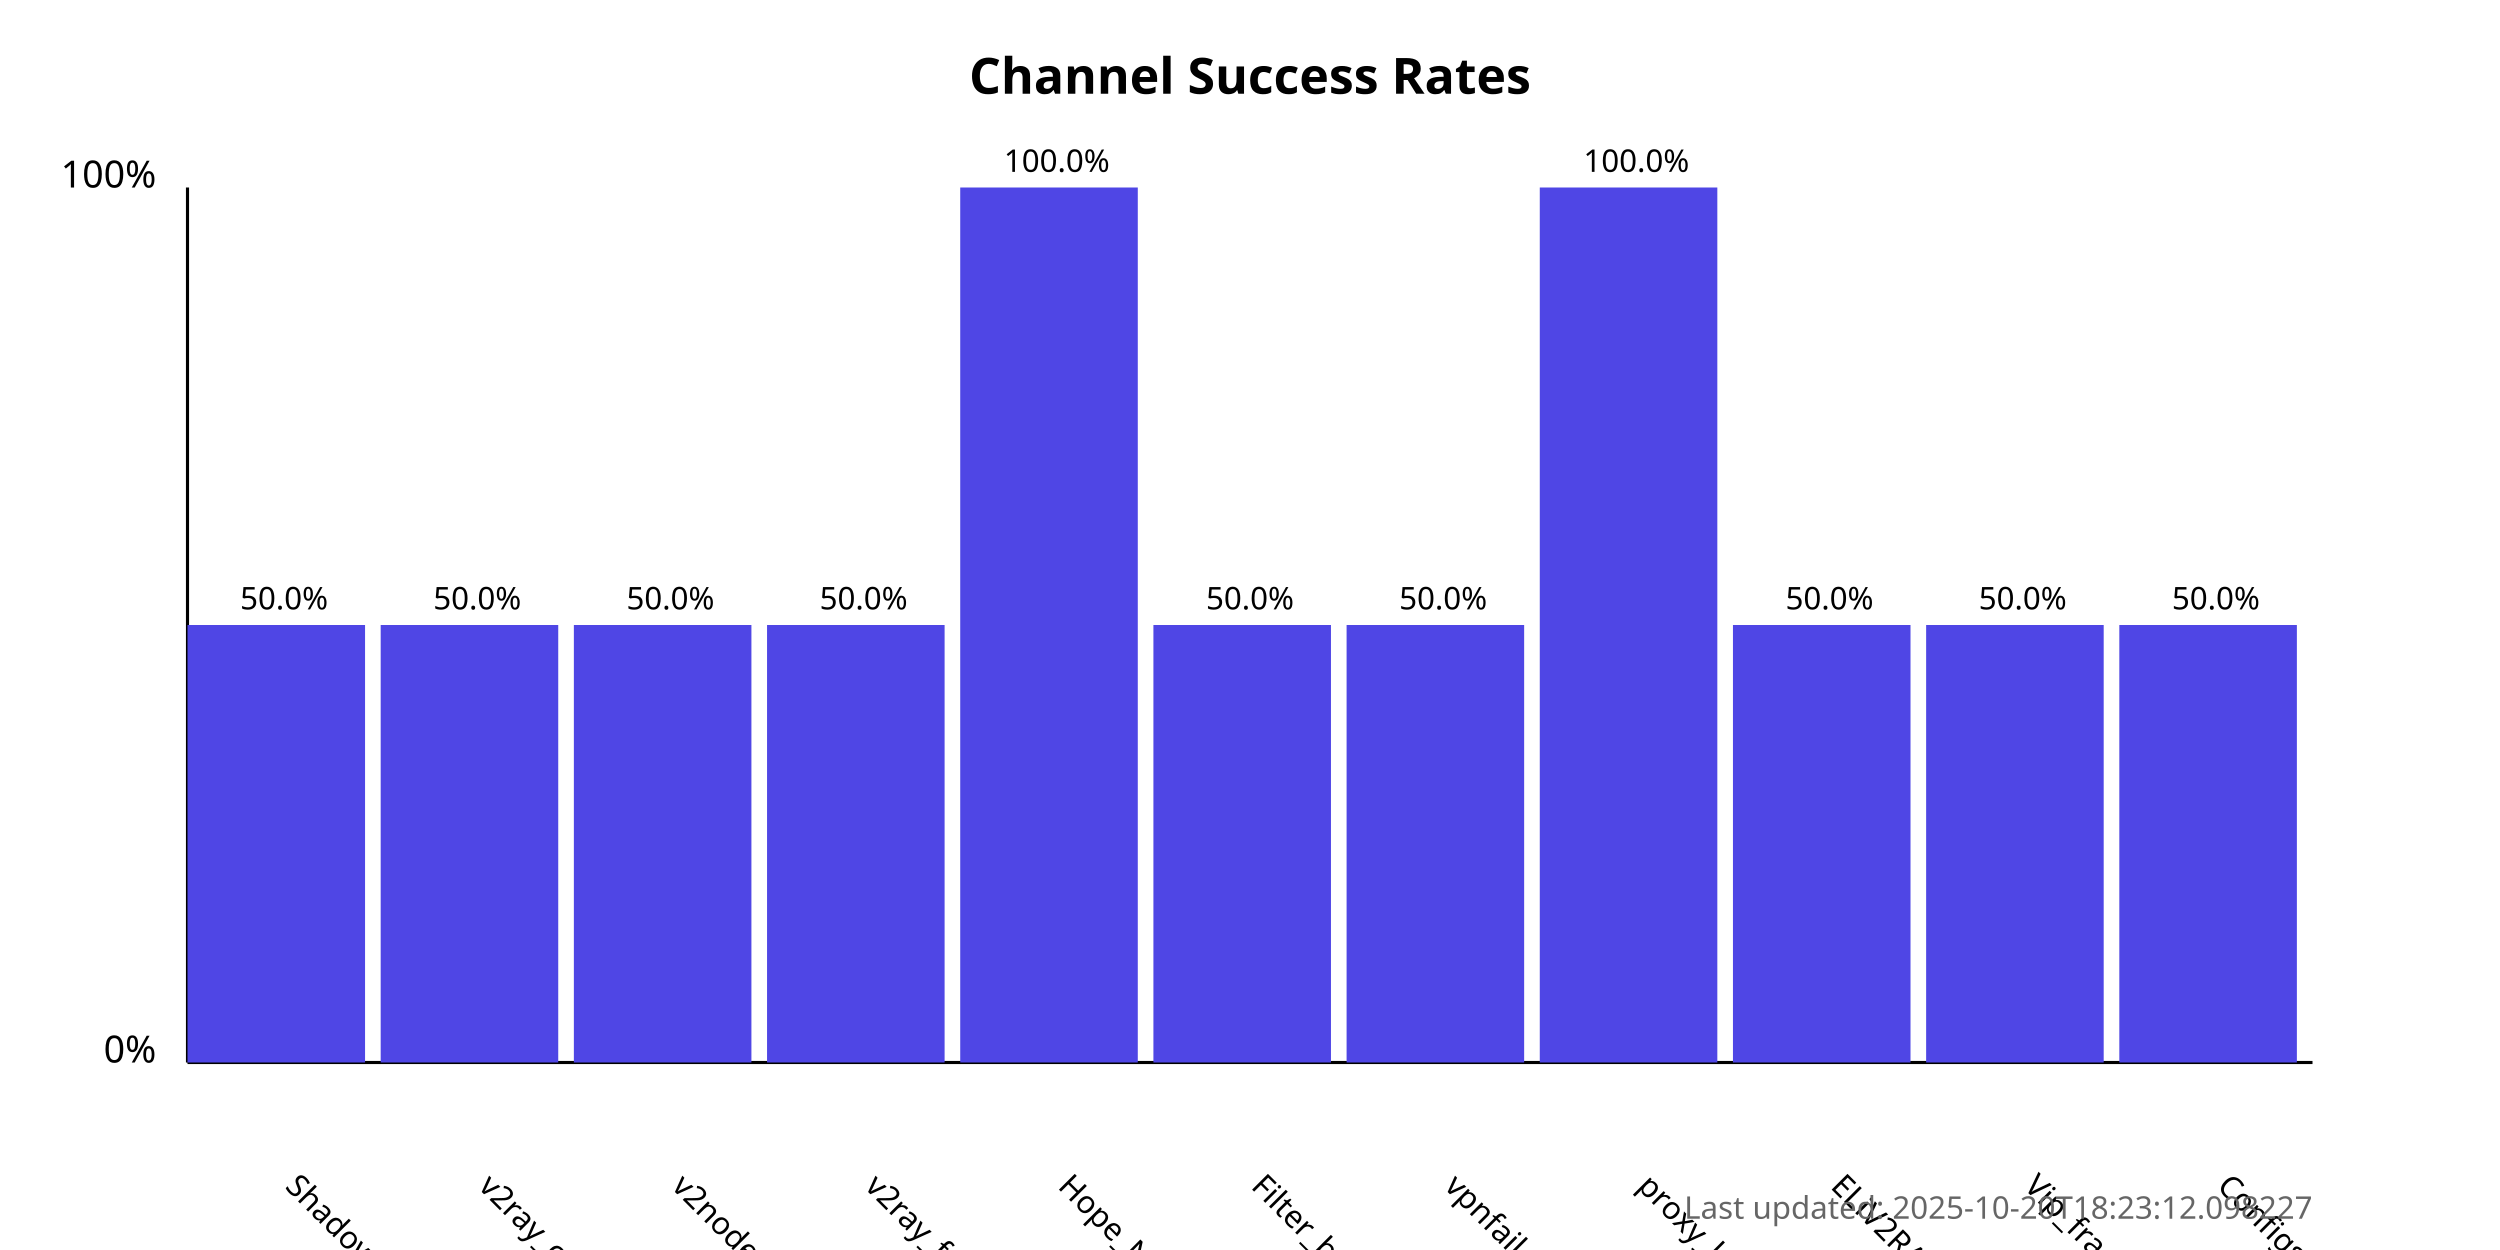
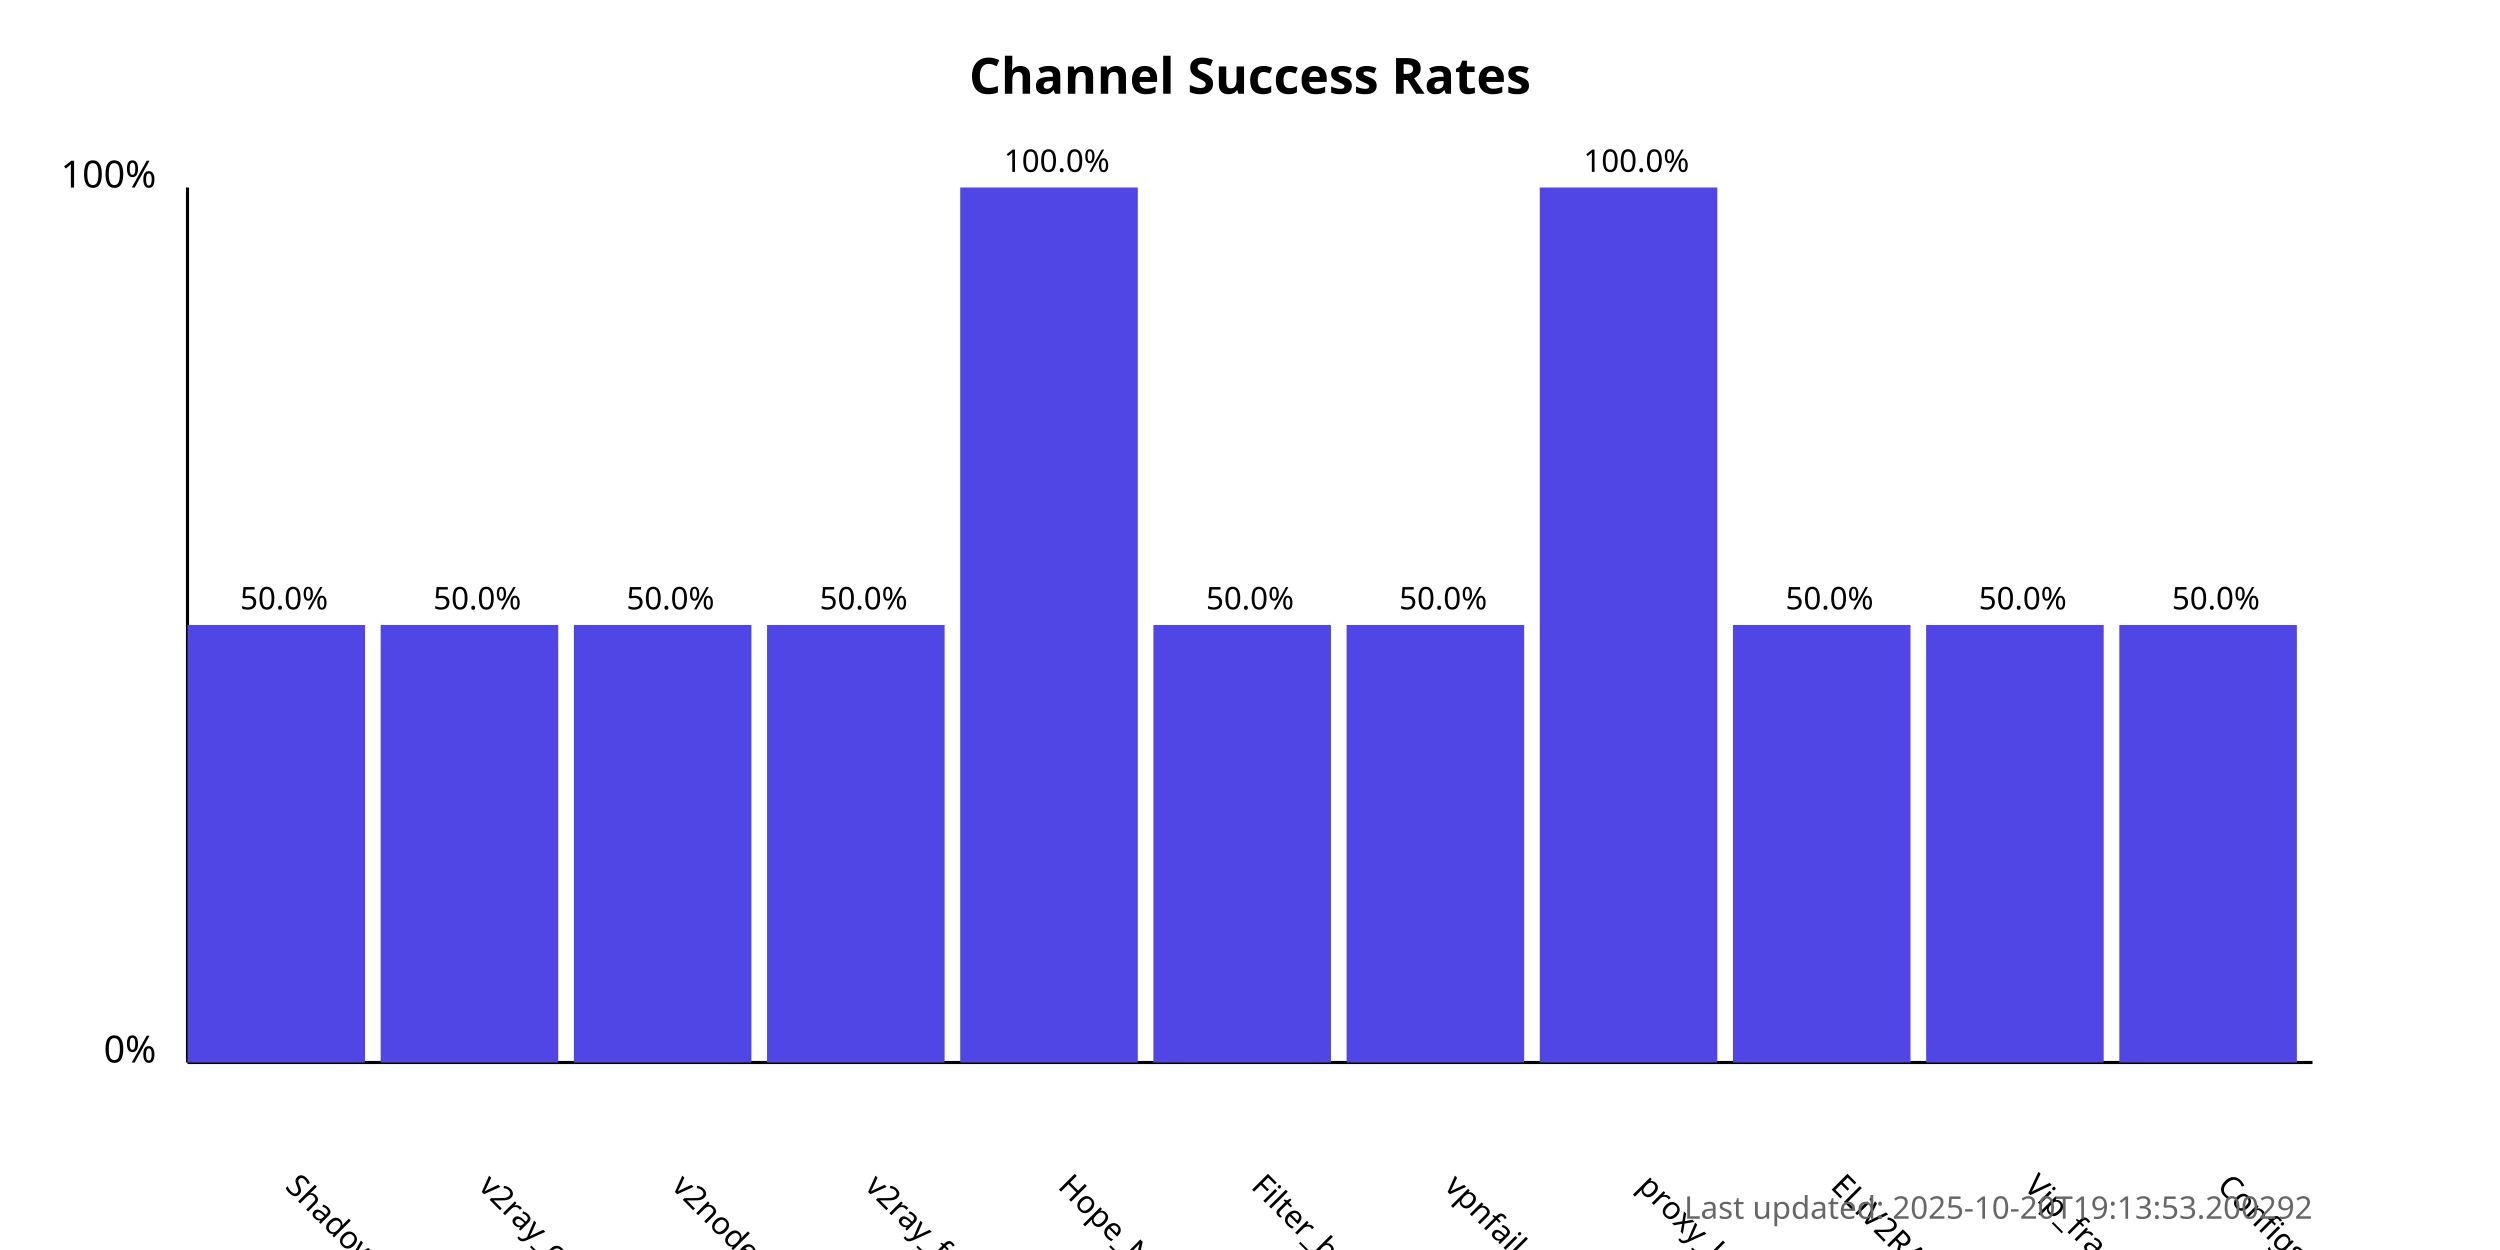
<svg xmlns="http://www.w3.org/2000/svg" width="800" height="400">
  <style>
            .chart-title { font: bold 16px sans-serif; }
            .axis-label { font: 12px sans-serif; }
            .tick-label { font: 10px sans-serif; }
            .bar { fill: #4f46e5; }
            .bar:hover { fill: #6366f1; }
            .timestamp { font: 10px sans-serif; fill: #666; }
        </style>
  <text x="400.0" y="30" text-anchor="middle" class="chart-title">
            Channel Success Rates
        </text>
  <line x1="60" y1="340" x2="60" y2="60" stroke="black" stroke-width="1" />
  <line x1="60" y1="340" x2="740" y2="340" stroke="black" stroke-width="1" />
  <text x="50" y="340" text-anchor="end" class="axis-label">0%</text>
  <text x="50" y="60" text-anchor="end" class="axis-label">100%</text>
  <g>
    <rect x="60" y="200.0" width="56.818" height="140.0" class="bar" />
    <text x="90.909" y="380" transform="rotate(45, 90.90909, 380)" text-anchor="start" class="tick-label">
                ShadowProxy66
            </text>
    <text x="90.909" y="195.0" text-anchor="middle" class="tick-label">
                50.0%
            </text>
  </g>
  <g>
    <rect x="121.818" y="200.0" width="56.818" height="140.0" class="bar" />
    <text x="152.727" y="380" transform="rotate(45, 152.7273, 380)" text-anchor="start" class="tick-label">
                v2ray_configs_pool
            </text>
    <text x="152.727" y="195.0" text-anchor="middle" class="tick-label">
                50.0%
            </text>
  </g>
  <g>
    <rect x="183.636" y="200.0" width="56.818" height="140.0" class="bar" />
    <text x="214.545" y="380" transform="rotate(45, 214.5455, 380)" text-anchor="start" class="tick-label">
                v2nodes
            </text>
    <text x="214.545" y="195.0" text-anchor="middle" class="tick-label">
                50.0%
            </text>
  </g>
  <g>
    <rect x="245.455" y="200.0" width="56.818" height="140.0" class="bar" />
    <text x="276.364" y="380" transform="rotate(45, 276.3636, 380)" text-anchor="start" class="tick-label">
                v2ray_free_conf
            </text>
    <text x="276.364" y="195.0" text-anchor="middle" class="tick-label">
                50.0%
            </text>
  </g>
  <g>
    <rect x="307.273" y="60.0" width="56.818" height="280.0" class="bar" />
    <text x="338.182" y="380" transform="rotate(45, 338.1818, 380)" text-anchor="start" class="tick-label">
                Hope_Net
            </text>
    <text x="338.182" y="55.0" text-anchor="middle" class="tick-label">
                100.0%
            </text>
  </g>
  <g>
    <rect x="369.091" y="200.0" width="56.818" height="140.0" class="bar" />
    <text x="400.0" y="380" transform="rotate(45, 400.0, 380)" text-anchor="start" class="tick-label">
                Filter_breaker
            </text>
    <text x="400.0" y="195.0" text-anchor="middle" class="tick-label">
                50.0%
            </text>
  </g>
  <g>
    <rect x="430.909" y="200.0" width="56.818" height="140.0" class="bar" />
    <text x="461.818" y="380" transform="rotate(45, 461.8182, 380)" text-anchor="start" class="tick-label">
                vpnfail_vless
            </text>
    <text x="461.818" y="195.0" text-anchor="middle" class="tick-label">
                50.0%
            </text>
  </g>
  <g>
    <rect x="492.727" y="60.0" width="56.818" height="280.0" class="bar" />
    <text x="523.636" y="380" transform="rotate(45, 523.6364, 380)" text-anchor="start" class="tick-label">
                proxy_kafee
            </text>
    <text x="523.636" y="55.0" text-anchor="middle" class="tick-label">
                100.0%
            </text>
  </g>
  <g>
    <rect x="554.545" y="200.0" width="56.818" height="140.0" class="bar" />
    <text x="585.455" y="380" transform="rotate(45, 585.4545, 380)" text-anchor="start" class="tick-label">
                ELiV2RAY
            </text>
    <text x="585.455" y="195.0" text-anchor="middle" class="tick-label">
                50.0%
            </text>
  </g>
  <g>
    <rect x="616.364" y="200.0" width="56.818" height="140.0" class="bar" />
    <text x="647.273" y="380" transform="rotate(45, 647.2727, 380)" text-anchor="start" class="tick-label">
                Vip_fragment_v2ray
            </text>
    <text x="647.273" y="195.0" text-anchor="middle" class="tick-label">
                50.0%
            </text>
  </g>
  <g>
    <rect x="678.182" y="200.0" width="56.818" height="140.0" class="bar" />
    <text x="709.091" y="380" transform="rotate(45, 709.0909, 380)" text-anchor="start" class="tick-label">
                ConfigsHubPlus
            </text>
    <text x="709.091" y="195.0" text-anchor="middle" class="tick-label">
                50.0%
            </text>
  </g>
  <text x="740" y="390" text-anchor="end" class="timestamp">
-             Last updated: 2025-10-20T18:23:12.098227
+             Last updated: 2025-10-20T19:13:53.200292
        </text>
</svg>
